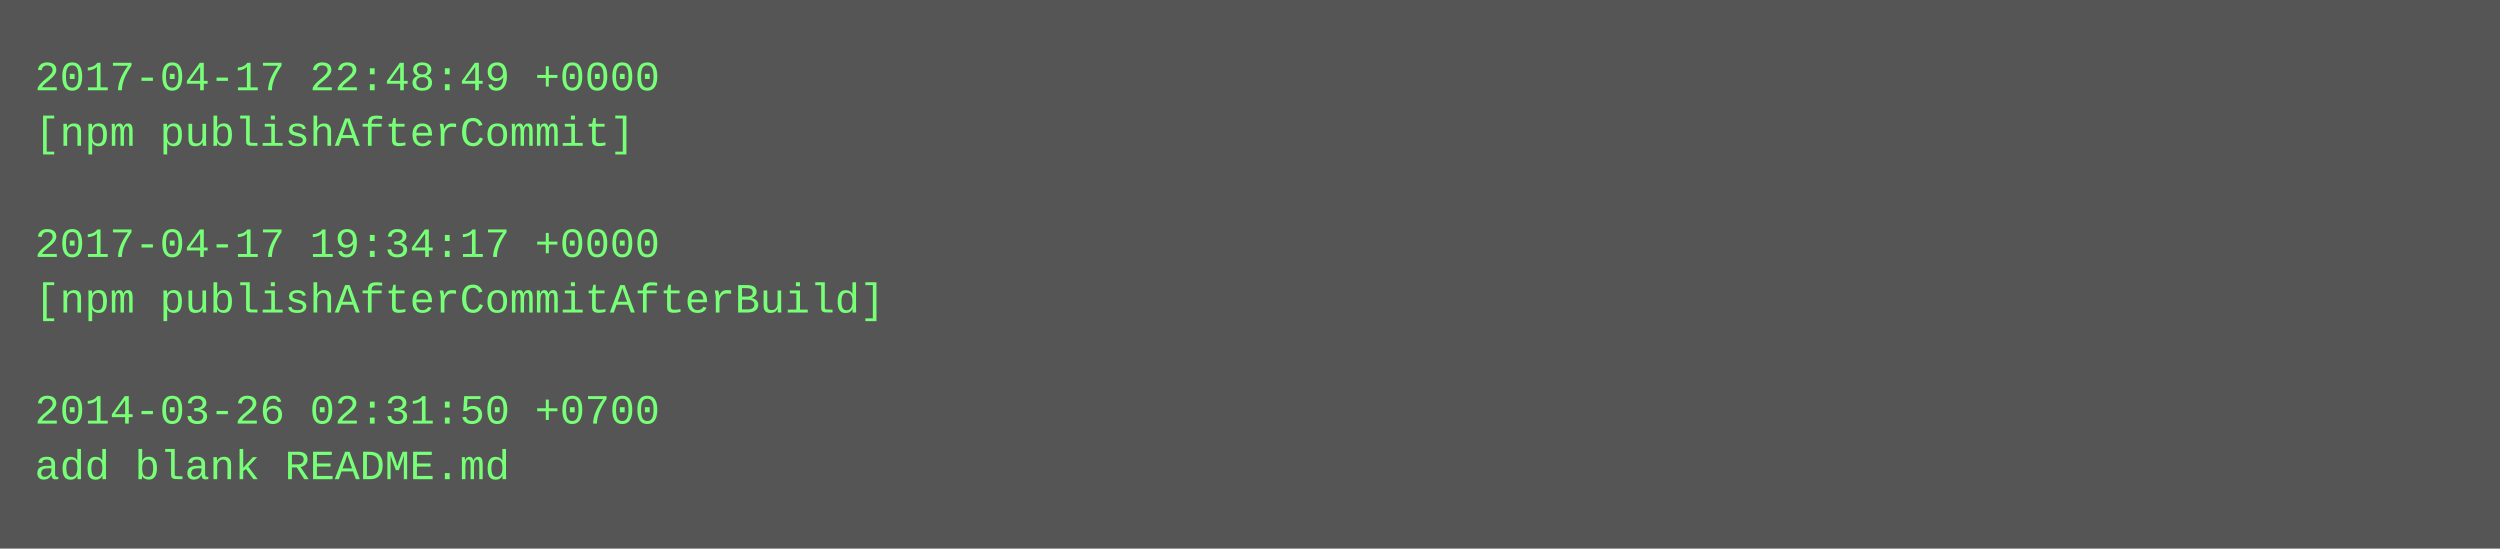
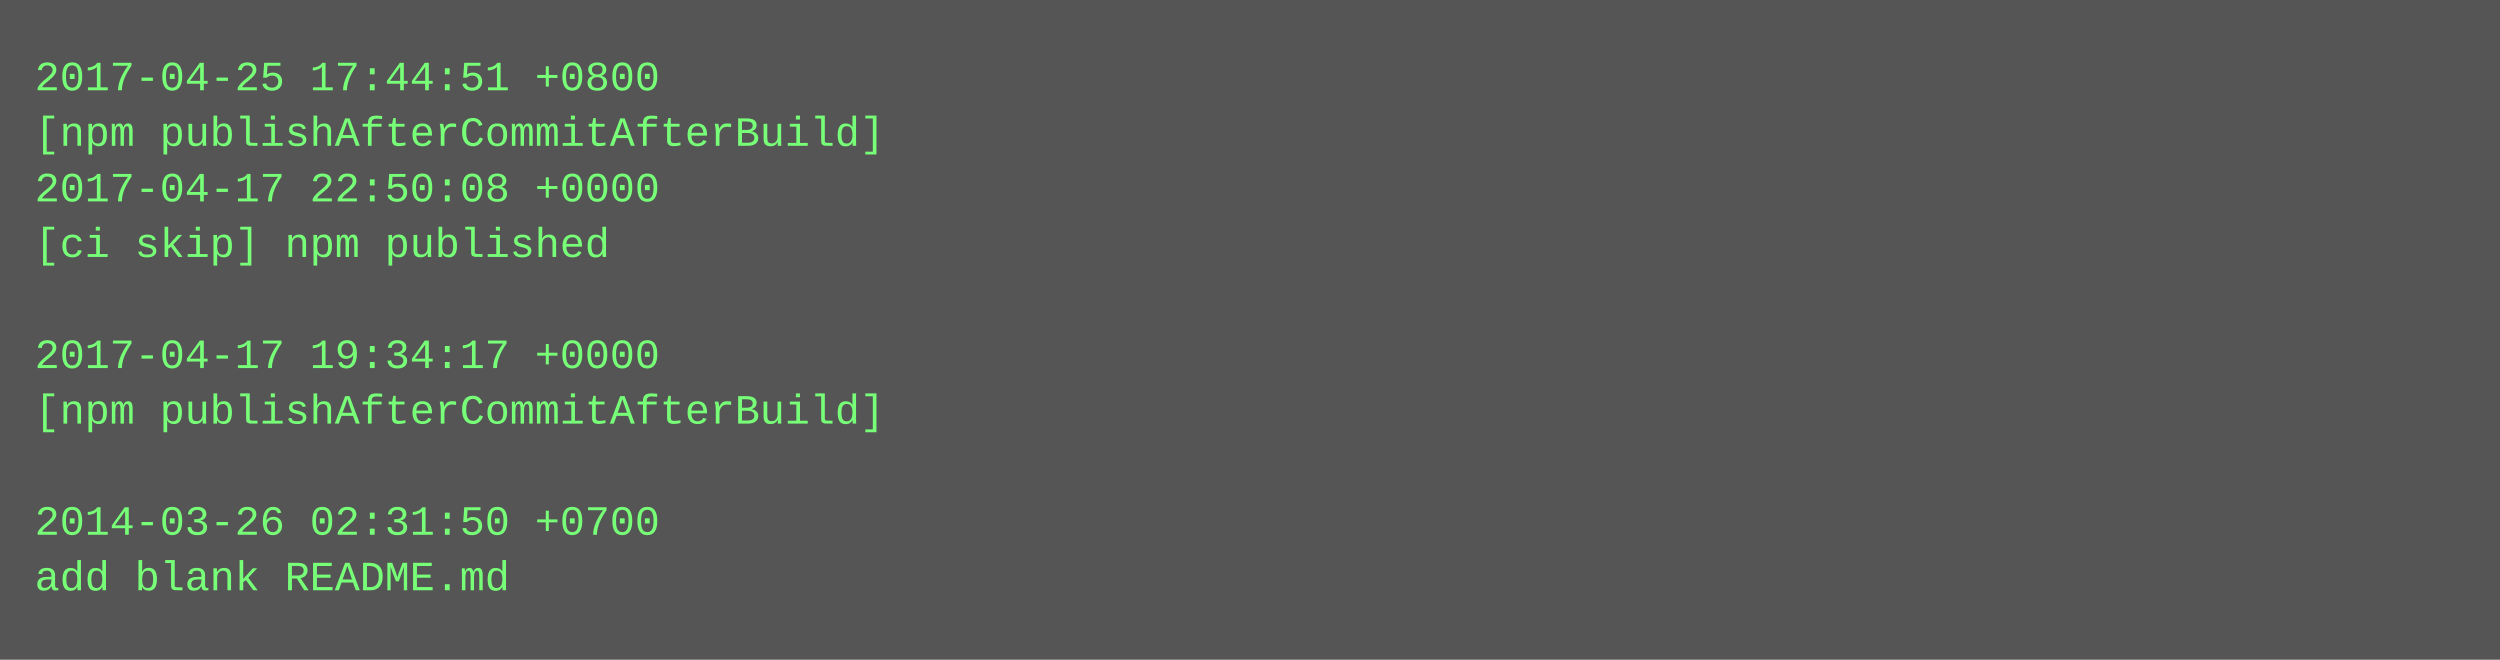
- <svg xmlns="http://www.w3.org/2000/svg" height="158" width="720">
-   <rect height="158" fill="#555" width="720" />
+ <svg xmlns="http://www.w3.org/2000/svg" height="190" width="720">
+   <rect height="190" fill="#555" width="720" />
  <text fill="#7f7" font-family="Courier New" font-size="12" xml:space="preserve">
-     <tspan x="10" y="26">2017-04-17 22:48:49 +0000</tspan>
-     <tspan x="10" y="42">[npm publishAfterCommit]</tspan>
-     <tspan x="10" y="58" />
-     <tspan x="10" y="74">2017-04-17 19:34:17 +0000</tspan>
-     <tspan x="10" y="90">[npm publishAfterCommitAfterBuild]</tspan>
-     <tspan x="10" y="106" />
-     <tspan x="10" y="122">2014-03-26 02:31:50 +0700</tspan>
-     <tspan x="10" y="138">add blank README.md</tspan>
+     <tspan x="10" y="26">2017-04-25 17:44:51 +0800</tspan>
+     <tspan x="10" y="42">[npm publishAfterCommitAfterBuild]</tspan>
+     <tspan x="10" y="58">2017-04-17 22:50:08 +0000</tspan>
+     <tspan x="10" y="74">[ci skip] npm published</tspan>
+     <tspan x="10" y="90" />
+     <tspan x="10" y="106">2017-04-17 19:34:17 +0000</tspan>
+     <tspan x="10" y="122">[npm publishAfterCommitAfterBuild]</tspan>
+     <tspan x="10" y="138" />
+     <tspan x="10" y="154">2014-03-26 02:31:50 +0700</tspan>
+     <tspan x="10" y="170">add blank README.md</tspan>
  </text>
</svg>
